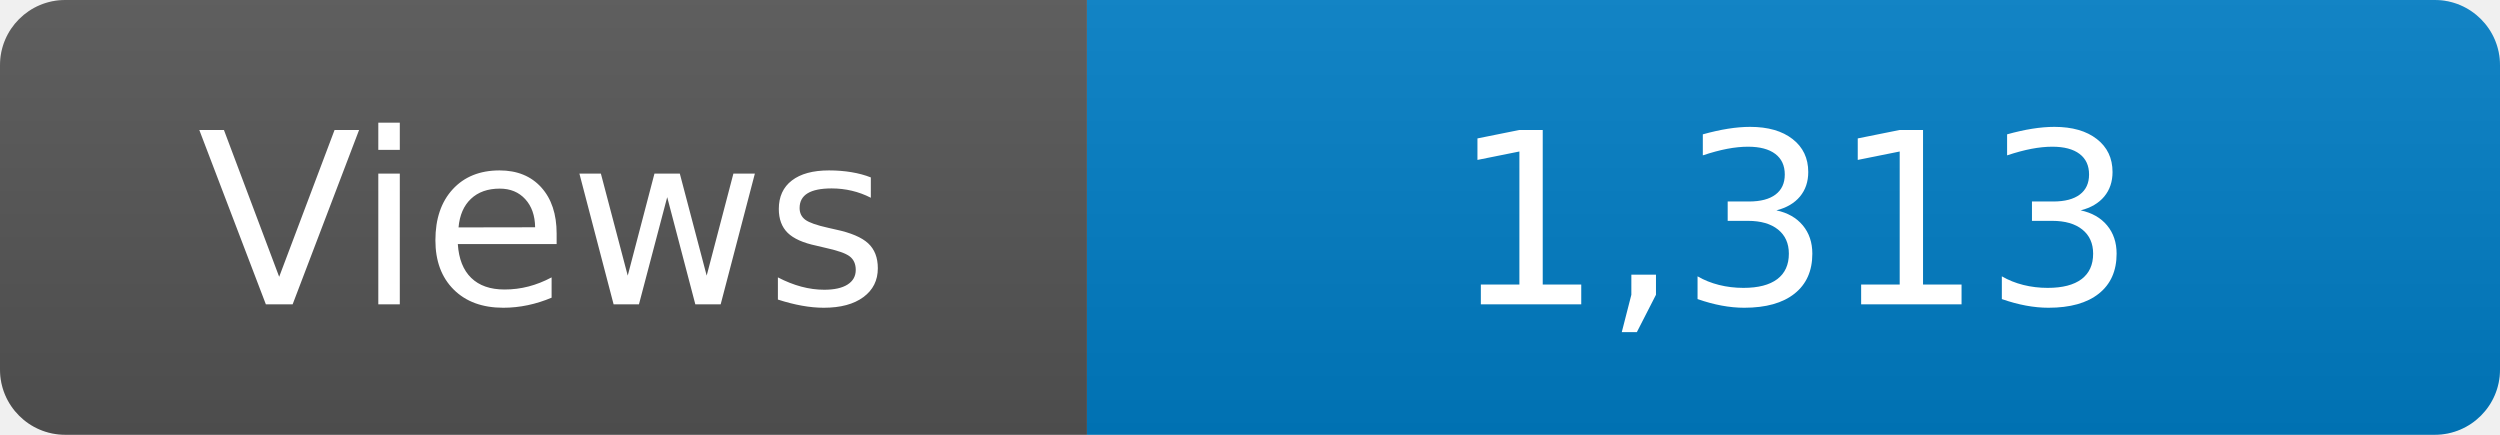
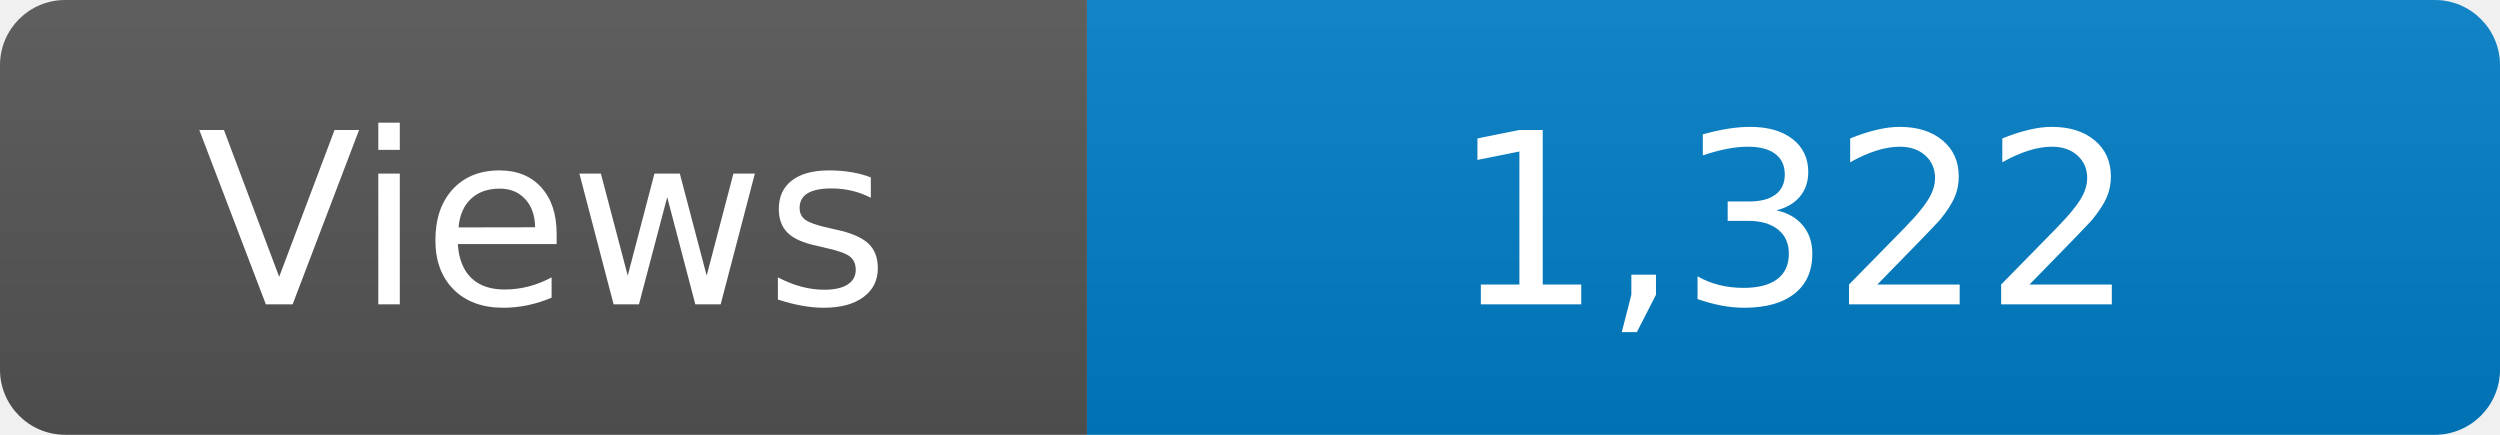
<svg xmlns="http://www.w3.org/2000/svg" width="115" height="20" role="img" aria-label="Maintained?: yes">
  <linearGradient id="s" x2="0" y2="100%">
    <stop offset="0" stop-color="#bbb" stop-opacity=".1" />
    <stop offset="1" stop-opacity=".1" />
  </linearGradient>
  <clipPath id="r">
    <rect width="115" height="20" rx="3" fill="#fff" />
  </clipPath>
  <g clip-path="url(#r)">
    <rect width="50" height="20" fill="#555" />
    <rect x="50" width="160" height="20" fill="#007ec6" />
    <rect width="115" height="20" fill="url(#s)" />
  </g>
  <g fill="#fff" text-anchor="middle" font-family="Verdana,Geneva,DejaVu Sans,sans-serif" font-size="110">
    <text x="250" y="140" transform="scale(.1)" fill="#fff">Views</text>
-     <text x="825" y="140" transform="scale(.1)" fill="#fff">1,313</text>
+     <text x="825" y="140" transform="scale(.1)" fill="#fff">1,322</text>
  </g>
</svg>
